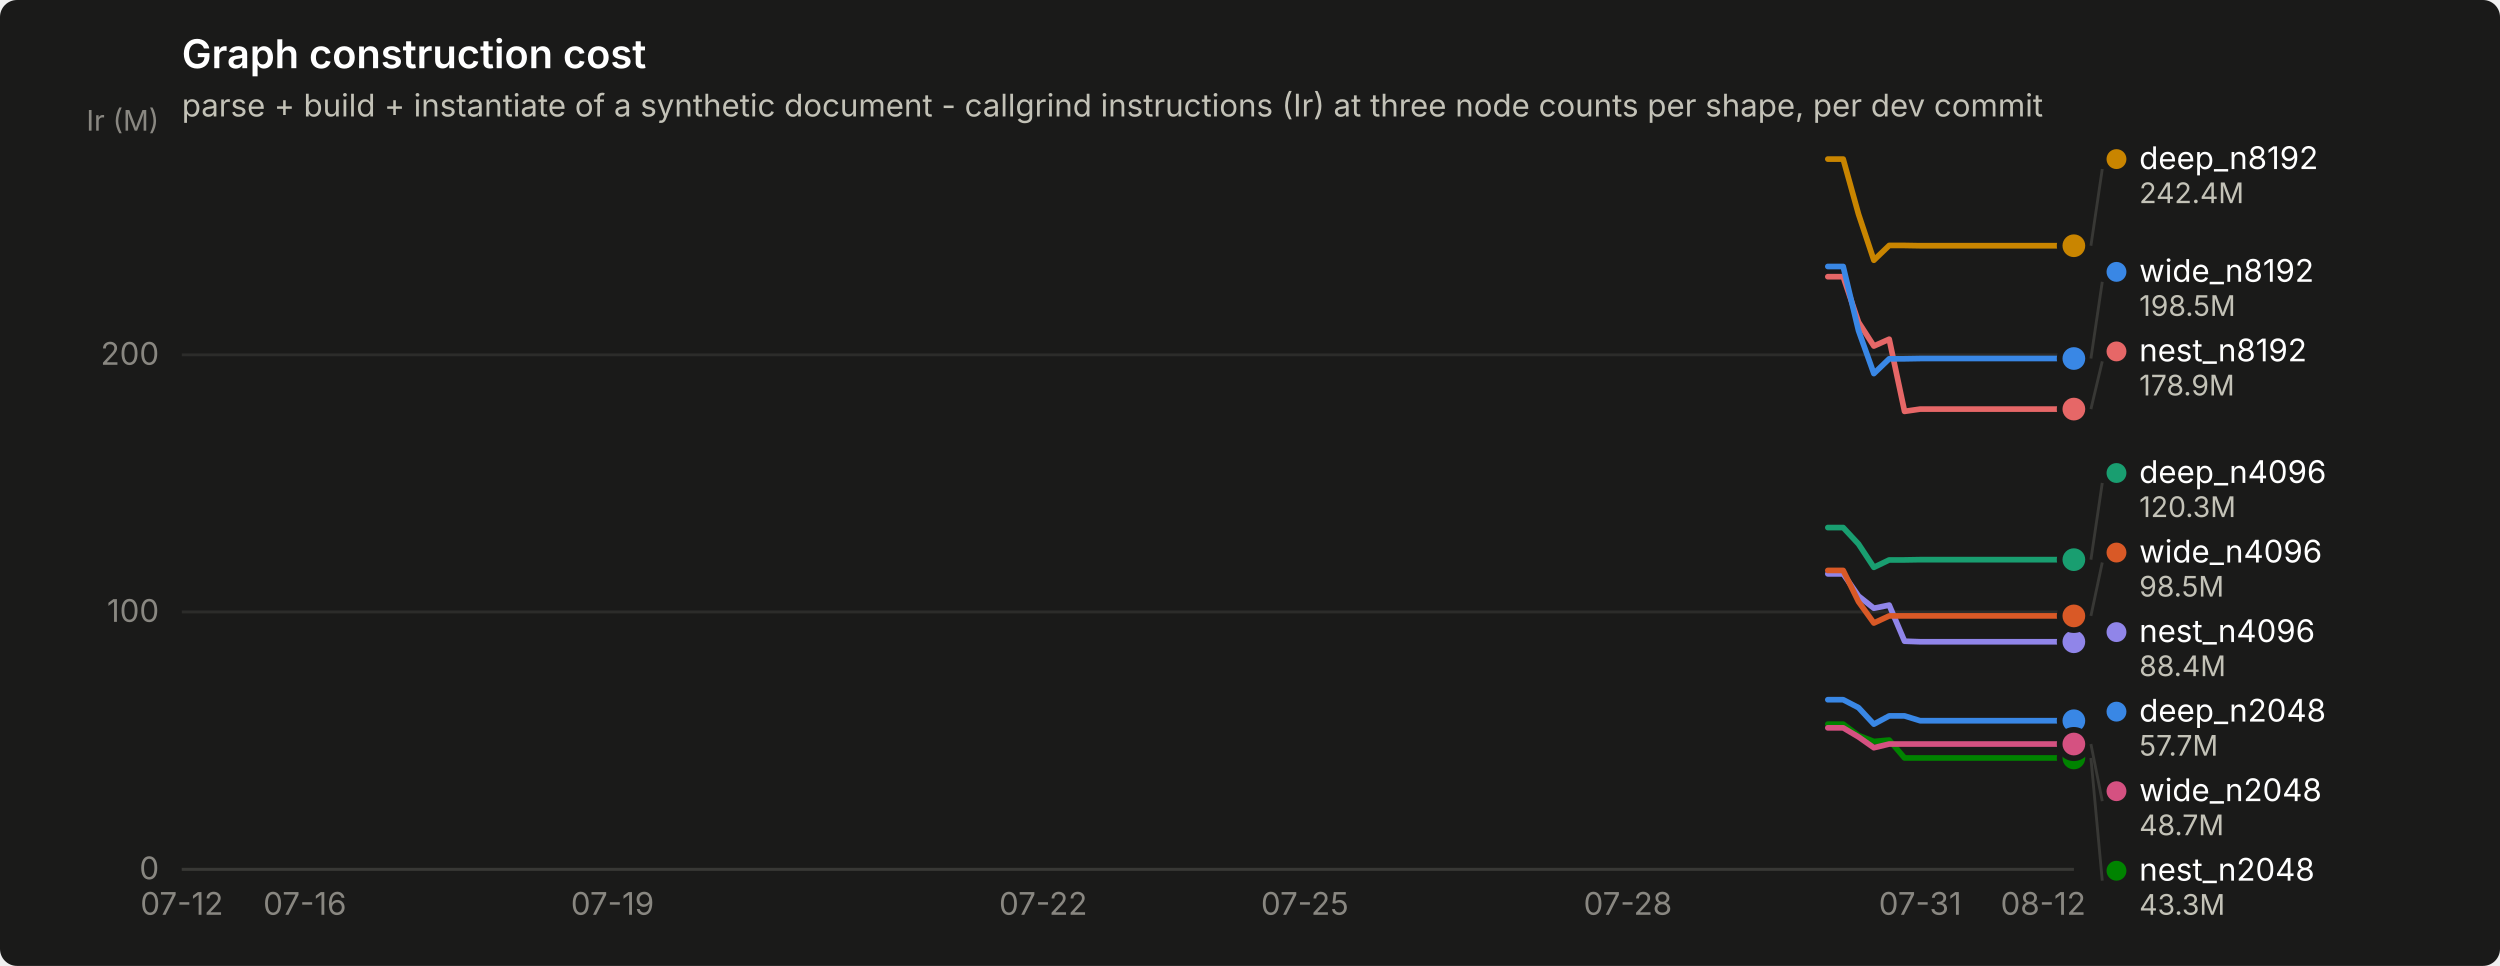
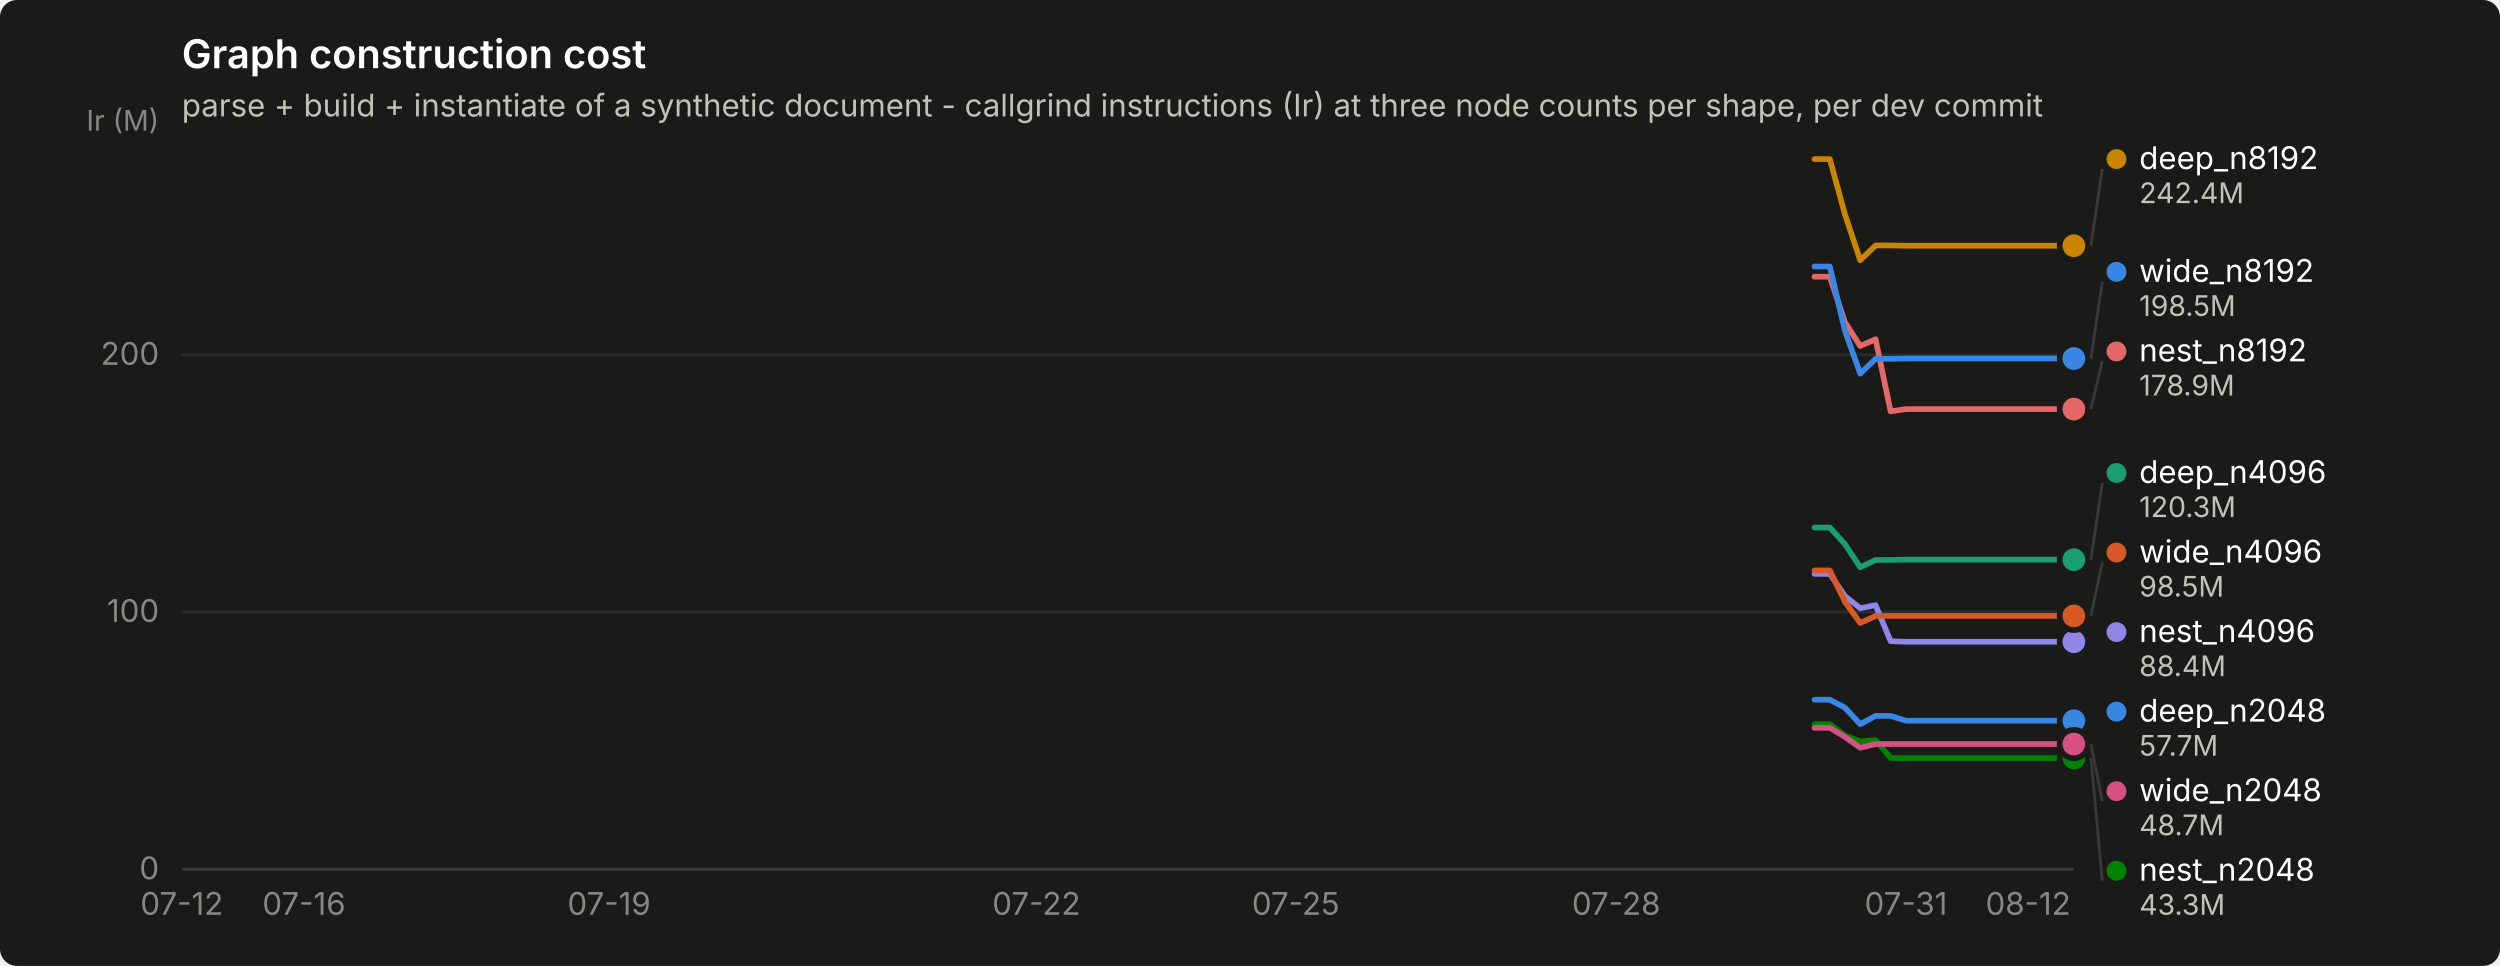
<svg xmlns="http://www.w3.org/2000/svg" width="880" height="340" viewBox="0 0 880 340" role="img" aria-label="Graph construction cost">
  <rect width="880" height="340" rx="6" fill="#1a1a19" />
  <text x="64" y="24" font-family="system-ui, -apple-system, &quot;Segoe UI&quot;, sans-serif" font-size="14" font-weight="600" fill="#ffffff">Graph construction cost</text>
  <text x="64" y="41" font-family="system-ui, -apple-system, &quot;Segoe UI&quot;, sans-serif" font-size="11" fill="#c3c2b7">parse + build + instantiate of a synthetic document - callgrind instructions (Ir) at three node counts per shape, per dev commit</text>
  <line x1="64" y1="306.0" x2="730" y2="306.0" stroke="#2c2c2a" stroke-width="1" />
  <text x="56" y="309.5" text-anchor="end" font-family="system-ui, -apple-system, &quot;Segoe UI&quot;, sans-serif" font-size="11" style="font-variant-numeric: tabular-nums" fill="#898781">0</text>
  <line x1="64" y1="215.4" x2="730" y2="215.4" stroke="#2c2c2a" stroke-width="1" />
  <text x="56" y="218.9" text-anchor="end" font-family="system-ui, -apple-system, &quot;Segoe UI&quot;, sans-serif" font-size="11" style="font-variant-numeric: tabular-nums" fill="#898781">100</text>
  <line x1="64" y1="124.9" x2="730" y2="124.9" stroke="#2c2c2a" stroke-width="1" />
  <text x="56" y="128.4" text-anchor="end" font-family="system-ui, -apple-system, &quot;Segoe UI&quot;, sans-serif" font-size="11" style="font-variant-numeric: tabular-nums" fill="#898781">200</text>
  <text x="56" y="46" text-anchor="end" font-family="system-ui, -apple-system, &quot;Segoe UI&quot;, sans-serif" font-size="10" fill="#898781">Ir (M)</text>
  <line x1="64" y1="306" x2="730" y2="306" stroke="#383835" stroke-width="1" />
  <text x="64.0" y="322" text-anchor="middle" font-family="system-ui, -apple-system, &quot;Segoe UI&quot;, sans-serif" font-size="11" style="font-variant-numeric: tabular-nums" fill="#898781">07-12</text>
-   <text x="107.3" y="322" text-anchor="middle" font-family="system-ui, -apple-system, &quot;Segoe UI&quot;, sans-serif" font-size="11" style="font-variant-numeric: tabular-nums" fill="#898781">07-16</text>
-   <text x="215.6" y="322" text-anchor="middle" font-family="system-ui, -apple-system, &quot;Segoe UI&quot;, sans-serif" font-size="11" style="font-variant-numeric: tabular-nums" fill="#898781">07-19</text>
-   <text x="367.2" y="322" text-anchor="middle" font-family="system-ui, -apple-system, &quot;Segoe UI&quot;, sans-serif" font-size="11" style="font-variant-numeric: tabular-nums" fill="#898781">07-22</text>
-   <text x="459.3" y="322" text-anchor="middle" font-family="system-ui, -apple-system, &quot;Segoe UI&quot;, sans-serif" font-size="11" style="font-variant-numeric: tabular-nums" fill="#898781">07-25</text>
-   <text x="573.0" y="322" text-anchor="middle" font-family="system-ui, -apple-system, &quot;Segoe UI&quot;, sans-serif" font-size="11" style="font-variant-numeric: tabular-nums" fill="#898781">07-28</text>
-   <text x="675.9" y="322" text-anchor="middle" font-family="system-ui, -apple-system, &quot;Segoe UI&quot;, sans-serif" font-size="11" style="font-variant-numeric: tabular-nums" fill="#898781">07-31</text>
-   <text x="719.2" y="322" text-anchor="middle" font-family="system-ui, -apple-system, &quot;Segoe UI&quot;, sans-serif" font-size="11" style="font-variant-numeric: tabular-nums" fill="#898781">08-12</text>
-   <path d="M643.4,246.3 L648.8,246.3 L654.2,249.1 L659.6,254.9 L665.0,252.0 L670.4,252.0 L675.9,253.7 L681.3,253.7 L686.7,253.7 L692.1,253.7 L697.5,253.7 L702.9,253.7 L708.3,253.7 L713.8,253.7 L719.2,253.7 L724.6,253.7 L730.0,253.7" fill="none" stroke="#3987e5" stroke-width="2" stroke-linejoin="round" stroke-linecap="round" />
+   <text x="107.0" y="322" text-anchor="middle" font-family="system-ui, -apple-system, &quot;Segoe UI&quot;, sans-serif" font-size="11" style="font-variant-numeric: tabular-nums" fill="#898781">07-16</text>
+   <text x="214.4" y="322" text-anchor="middle" font-family="system-ui, -apple-system, &quot;Segoe UI&quot;, sans-serif" font-size="11" style="font-variant-numeric: tabular-nums" fill="#898781">07-19</text>
+   <text x="364.8" y="322" text-anchor="middle" font-family="system-ui, -apple-system, &quot;Segoe UI&quot;, sans-serif" font-size="11" style="font-variant-numeric: tabular-nums" fill="#898781">07-22</text>
+   <text x="456.1" y="322" text-anchor="middle" font-family="system-ui, -apple-system, &quot;Segoe UI&quot;, sans-serif" font-size="11" style="font-variant-numeric: tabular-nums" fill="#898781">07-25</text>
+   <text x="568.9" y="322" text-anchor="middle" font-family="system-ui, -apple-system, &quot;Segoe UI&quot;, sans-serif" font-size="11" style="font-variant-numeric: tabular-nums" fill="#898781">07-28</text>
+   <text x="670.9" y="322" text-anchor="middle" font-family="system-ui, -apple-system, &quot;Segoe UI&quot;, sans-serif" font-size="11" style="font-variant-numeric: tabular-nums" fill="#898781">07-31</text>
+   <text x="713.9" y="322" text-anchor="middle" font-family="system-ui, -apple-system, &quot;Segoe UI&quot;, sans-serif" font-size="11" style="font-variant-numeric: tabular-nums" fill="#898781">08-12</text>
+   <path d="M638.7,246.3 L644.1,246.3 L649.4,249.1 L654.8,254.9 L660.2,252.0 L665.5,252.0 L670.9,253.7 L676.3,253.7 L681.7,253.7 L687.0,253.7 L692.4,253.7 L697.8,253.7 L703.1,253.7 L708.5,253.7 L713.9,253.7 L719.3,253.7 L724.6,253.7 L730.0,253.7" fill="none" stroke="#3987e5" stroke-width="2" stroke-linejoin="round" stroke-linecap="round" />
  <circle cx="730.0" cy="253.7" r="6" fill="#1a1a19" />
  <circle cx="730.0" cy="253.7" r="4" fill="#3987e5" />
-   <path d="M643.4,185.7 L648.8,185.7 L654.2,191.5 L659.6,199.7 L665.0,197.1 L670.4,197.1 L675.9,197.0 L681.3,197.0 L686.7,197.0 L692.1,197.0 L697.5,197.0 L702.9,197.0 L708.3,197.0 L713.8,197.0 L719.2,197.0 L724.6,197.0 L730.0,197.0" fill="none" stroke="#199e70" stroke-width="2" stroke-linejoin="round" stroke-linecap="round" />
+   <path d="M638.7,185.7 L644.1,185.7 L649.4,191.5 L654.8,199.7 L660.2,197.1 L665.5,197.1 L670.9,197.0 L676.3,197.0 L681.7,197.0 L687.0,197.0 L692.4,197.0 L697.8,197.0 L703.1,197.0 L708.5,197.0 L713.9,197.0 L719.3,197.0 L724.6,197.0 L730.0,197.0" fill="none" stroke="#199e70" stroke-width="2" stroke-linejoin="round" stroke-linecap="round" />
  <circle cx="730.0" cy="197.0" r="6" fill="#1a1a19" />
  <circle cx="730.0" cy="197.0" r="4" fill="#199e70" />
-   <path d="M643.4,56.0 L648.8,56.0 L654.2,75.4 L659.6,91.6 L665.0,86.4 L670.4,86.4 L675.9,86.5 L681.3,86.5 L686.7,86.5 L692.1,86.5 L697.5,86.5 L702.9,86.5 L708.3,86.5 L713.8,86.5 L719.2,86.5 L724.6,86.5 L730.0,86.5" fill="none" stroke="#c98500" stroke-width="2" stroke-linejoin="round" stroke-linecap="round" />
+   <path d="M638.7,56.0 L644.1,56.0 L649.4,75.4 L654.8,91.6 L660.2,86.4 L665.5,86.4 L670.9,86.5 L676.3,86.5 L681.7,86.5 L687.0,86.5 L692.4,86.5 L697.8,86.5 L703.1,86.5 L708.5,86.5 L713.9,86.5 L719.3,86.5 L724.6,86.5 L730.0,86.5" fill="none" stroke="#c98500" stroke-width="2" stroke-linejoin="round" stroke-linecap="round" />
  <circle cx="730.0" cy="86.5" r="6" fill="#1a1a19" />
  <circle cx="730.0" cy="86.5" r="4" fill="#c98500" />
-   <path d="M643.4,254.9 L648.8,254.9 L654.2,258.9 L659.6,261.0 L665.0,260.5 L670.4,266.8 L675.9,266.8 L681.3,266.8 L686.7,266.8 L692.1,266.8 L697.5,266.8 L702.9,266.8 L708.3,266.8 L713.8,266.8 L719.2,266.8 L724.6,266.8 L730.0,266.8" fill="none" stroke="#008300" stroke-width="2" stroke-linejoin="round" stroke-linecap="round" />
+   <path d="M638.7,254.9 L644.1,254.9 L649.4,258.9 L654.8,261.0 L660.2,260.5 L665.5,266.8 L670.9,266.8 L676.3,266.8 L681.7,266.8 L687.0,266.8 L692.4,266.8 L697.8,266.8 L703.1,266.8 L708.5,266.8 L713.9,266.8 L719.3,266.8 L724.6,266.8 L730.0,266.8" fill="none" stroke="#008300" stroke-width="2" stroke-linejoin="round" stroke-linecap="round" />
  <circle cx="730.0" cy="266.8" r="6" fill="#1a1a19" />
  <circle cx="730.0" cy="266.8" r="4" fill="#008300" />
-   <path d="M643.4,202.0 L648.8,202.0 L654.2,209.8 L659.6,214.1 L665.0,213.0 L670.4,225.7 L675.9,225.9 L681.3,225.9 L686.7,225.9 L692.1,225.9 L697.5,225.9 L702.9,225.9 L708.3,225.9 L713.8,225.9 L719.2,225.9 L724.6,225.9 L730.0,225.9" fill="none" stroke="#9085e9" stroke-width="2" stroke-linejoin="round" stroke-linecap="round" />
+   <path d="M638.7,202.0 L644.1,202.0 L649.4,209.8 L654.8,214.1 L660.2,213.0 L665.5,225.7 L670.9,225.9 L676.3,225.9 L681.7,225.9 L687.0,225.9 L692.4,225.9 L697.8,225.9 L703.1,225.9 L708.5,225.9 L713.9,225.9 L719.3,225.9 L724.6,225.9 L730.0,225.9" fill="none" stroke="#9085e9" stroke-width="2" stroke-linejoin="round" stroke-linecap="round" />
  <circle cx="730.0" cy="225.9" r="6" fill="#1a1a19" />
  <circle cx="730.0" cy="225.9" r="4" fill="#9085e9" />
-   <path d="M643.4,97.4 L648.8,97.4 L654.2,113.4 L659.6,121.8 L665.0,119.4 L670.4,144.8 L675.9,144.0 L681.3,144.0 L686.7,144.0 L692.1,144.0 L697.5,144.0 L702.9,144.0 L708.3,144.0 L713.8,144.0 L719.2,144.0 L724.6,144.0 L730.0,144.0" fill="none" stroke="#e66767" stroke-width="2" stroke-linejoin="round" stroke-linecap="round" />
+   <path d="M638.7,97.4 L644.1,97.4 L649.4,113.4 L654.8,121.8 L660.2,119.4 L665.5,144.8 L670.9,144.0 L676.3,144.0 L681.7,144.0 L687.0,144.0 L692.4,144.0 L697.8,144.0 L703.1,144.0 L708.5,144.0 L713.9,144.0 L719.3,144.0 L724.6,144.0 L730.0,144.0" fill="none" stroke="#e66767" stroke-width="2" stroke-linejoin="round" stroke-linecap="round" />
  <circle cx="730.0" cy="144.0" r="6" fill="#1a1a19" />
  <circle cx="730.0" cy="144.0" r="4" fill="#e66767" />
-   <path d="M643.4,256.2 L648.8,256.2 L654.2,259.4 L659.6,263.2 L665.0,261.9 L670.4,261.9 L675.9,261.9 L681.3,261.9 L686.7,261.9 L692.1,261.9 L697.5,261.9 L702.9,261.9 L708.3,261.9 L713.8,261.9 L719.2,261.9 L724.6,261.9 L730.0,261.9" fill="none" stroke="#d55181" stroke-width="2" stroke-linejoin="round" stroke-linecap="round" />
+   <path d="M638.7,256.2 L644.1,256.2 L649.4,259.4 L654.8,263.2 L660.2,261.9 L665.5,261.9 L670.9,261.9 L676.3,261.9 L681.7,261.9 L687.0,261.9 L692.4,261.9 L697.8,261.9 L703.1,261.9 L708.5,261.9 L713.9,261.9 L719.3,261.9 L724.6,261.9 L730.0,261.9" fill="none" stroke="#d55181" stroke-width="2" stroke-linejoin="round" stroke-linecap="round" />
  <circle cx="730.0" cy="261.9" r="6" fill="#1a1a19" />
  <circle cx="730.0" cy="261.9" r="4" fill="#d55181" />
-   <path d="M643.4,200.8 L648.8,200.8 L654.2,211.8 L659.6,219.3 L665.0,216.8 L670.4,216.8 L675.9,216.8 L681.3,216.8 L686.7,216.8 L692.1,216.8 L697.5,216.8 L702.9,216.8 L708.3,216.8 L713.8,216.8 L719.2,216.8 L724.6,216.8 L730.0,216.8" fill="none" stroke="#d95926" stroke-width="2" stroke-linejoin="round" stroke-linecap="round" />
+   <path d="M638.7,200.8 L644.1,200.8 L649.4,211.8 L654.8,219.3 L660.2,216.8 L665.5,216.8 L670.9,216.8 L676.3,216.8 L681.7,216.8 L687.0,216.8 L692.4,216.8 L697.8,216.8 L703.1,216.8 L708.5,216.8 L713.9,216.8 L719.3,216.8 L724.6,216.8 L730.0,216.8" fill="none" stroke="#d95926" stroke-width="2" stroke-linejoin="round" stroke-linecap="round" />
  <circle cx="730.0" cy="216.8" r="6" fill="#1a1a19" />
  <circle cx="730.0" cy="216.8" r="4" fill="#d95926" />
-   <path d="M643.4,93.8 L648.8,93.8 L654.2,116.4 L659.6,131.5 L665.0,126.3 L670.4,126.3 L675.9,126.2 L681.3,126.2 L686.7,126.2 L692.1,126.2 L697.5,126.2 L702.9,126.2 L708.3,126.2 L713.8,126.2 L719.2,126.2 L724.6,126.2 L730.0,126.2" fill="none" stroke="#3987e5" stroke-width="2" stroke-linejoin="round" stroke-linecap="round" />
+   <path d="M638.7,93.8 L644.1,93.8 L649.4,116.4 L654.8,131.5 L660.2,126.3 L665.5,126.3 L670.9,126.2 L676.3,126.2 L681.7,126.2 L687.0,126.2 L692.4,126.2 L697.8,126.2 L703.1,126.2 L708.5,126.2 L713.9,126.2 L719.3,126.2 L724.6,126.2 L730.0,126.2" fill="none" stroke="#3987e5" stroke-width="2" stroke-linejoin="round" stroke-linecap="round" />
  <circle cx="730.0" cy="126.2" r="6" fill="#1a1a19" />
  <circle cx="730.0" cy="126.2" r="4" fill="#3987e5" />
  <line x1="736.0" y1="86.5" x2="740.0" y2="59.5" stroke="#383835" stroke-width="1" />
  <circle cx="745.0" cy="56.0" r="3.5" fill="#c98500" />
  <text x="753.0" y="59.5" font-family="system-ui, -apple-system, &quot;Segoe UI&quot;, sans-serif" font-size="11" fill="#ffffff">deep_n8192</text>
  <text x="753.0" y="71.5" font-family="system-ui, -apple-system, &quot;Segoe UI&quot;, sans-serif" font-size="10" style="font-variant-numeric: tabular-nums" fill="#c3c2b7">242.4M</text>
  <line x1="736.0" y1="126.2" x2="740.0" y2="99.2" stroke="#383835" stroke-width="1" />
  <circle cx="745.0" cy="95.7" r="3.5" fill="#3987e5" />
  <text x="753.0" y="99.2" font-family="system-ui, -apple-system, &quot;Segoe UI&quot;, sans-serif" font-size="11" fill="#ffffff">wide_n8192</text>
  <text x="753.0" y="111.2" font-family="system-ui, -apple-system, &quot;Segoe UI&quot;, sans-serif" font-size="10" style="font-variant-numeric: tabular-nums" fill="#c3c2b7">198.5M</text>
  <line x1="736.0" y1="144.0" x2="740.0" y2="127.2" stroke="#383835" stroke-width="1" />
  <circle cx="745.0" cy="123.7" r="3.5" fill="#e66767" />
  <text x="753.0" y="127.2" font-family="system-ui, -apple-system, &quot;Segoe UI&quot;, sans-serif" font-size="11" fill="#ffffff">nest_n8192</text>
  <text x="753.0" y="139.2" font-family="system-ui, -apple-system, &quot;Segoe UI&quot;, sans-serif" font-size="10" style="font-variant-numeric: tabular-nums" fill="#c3c2b7">178.9M</text>
  <line x1="736.0" y1="197.0" x2="740.0" y2="170.0" stroke="#383835" stroke-width="1" />
  <circle cx="745.0" cy="166.5" r="3.5" fill="#199e70" />
  <text x="753.0" y="170.0" font-family="system-ui, -apple-system, &quot;Segoe UI&quot;, sans-serif" font-size="11" fill="#ffffff">deep_n4096</text>
  <text x="753.0" y="182.0" font-family="system-ui, -apple-system, &quot;Segoe UI&quot;, sans-serif" font-size="10" style="font-variant-numeric: tabular-nums" fill="#c3c2b7">120.3M</text>
  <line x1="736.0" y1="216.8" x2="740.0" y2="198.0" stroke="#383835" stroke-width="1" />
  <circle cx="745.0" cy="194.5" r="3.5" fill="#d95926" />
  <text x="753.0" y="198.0" font-family="system-ui, -apple-system, &quot;Segoe UI&quot;, sans-serif" font-size="11" fill="#ffffff">wide_n4096</text>
  <text x="753.0" y="210.0" font-family="system-ui, -apple-system, &quot;Segoe UI&quot;, sans-serif" font-size="10" style="font-variant-numeric: tabular-nums" fill="#c3c2b7">98.5M</text>
  <circle cx="745.0" cy="222.5" r="3.5" fill="#9085e9" />
  <text x="753.0" y="226.0" font-family="system-ui, -apple-system, &quot;Segoe UI&quot;, sans-serif" font-size="11" fill="#ffffff">nest_n4096</text>
  <text x="753.0" y="238.0" font-family="system-ui, -apple-system, &quot;Segoe UI&quot;, sans-serif" font-size="10" style="font-variant-numeric: tabular-nums" fill="#c3c2b7">88.4M</text>
  <circle cx="745.0" cy="250.5" r="3.5" fill="#3987e5" />
  <text x="753.0" y="254.0" font-family="system-ui, -apple-system, &quot;Segoe UI&quot;, sans-serif" font-size="11" fill="#ffffff">deep_n2048</text>
  <text x="753.0" y="266.0" font-family="system-ui, -apple-system, &quot;Segoe UI&quot;, sans-serif" font-size="10" style="font-variant-numeric: tabular-nums" fill="#c3c2b7">57.7M</text>
  <line x1="736.0" y1="261.9" x2="740.0" y2="282.0" stroke="#383835" stroke-width="1" />
  <circle cx="745.0" cy="278.5" r="3.5" fill="#d55181" />
  <text x="753.0" y="282.0" font-family="system-ui, -apple-system, &quot;Segoe UI&quot;, sans-serif" font-size="11" fill="#ffffff">wide_n2048</text>
  <text x="753.0" y="294.0" font-family="system-ui, -apple-system, &quot;Segoe UI&quot;, sans-serif" font-size="10" style="font-variant-numeric: tabular-nums" fill="#c3c2b7">48.7M</text>
  <line x1="736.0" y1="266.8" x2="740.0" y2="310.0" stroke="#383835" stroke-width="1" />
  <circle cx="745.0" cy="306.5" r="3.5" fill="#008300" />
  <text x="753.0" y="310.0" font-family="system-ui, -apple-system, &quot;Segoe UI&quot;, sans-serif" font-size="11" fill="#ffffff">nest_n2048</text>
  <text x="753.0" y="322.0" font-family="system-ui, -apple-system, &quot;Segoe UI&quot;, sans-serif" font-size="10" style="font-variant-numeric: tabular-nums" fill="#c3c2b7">43.3M</text>
</svg>
